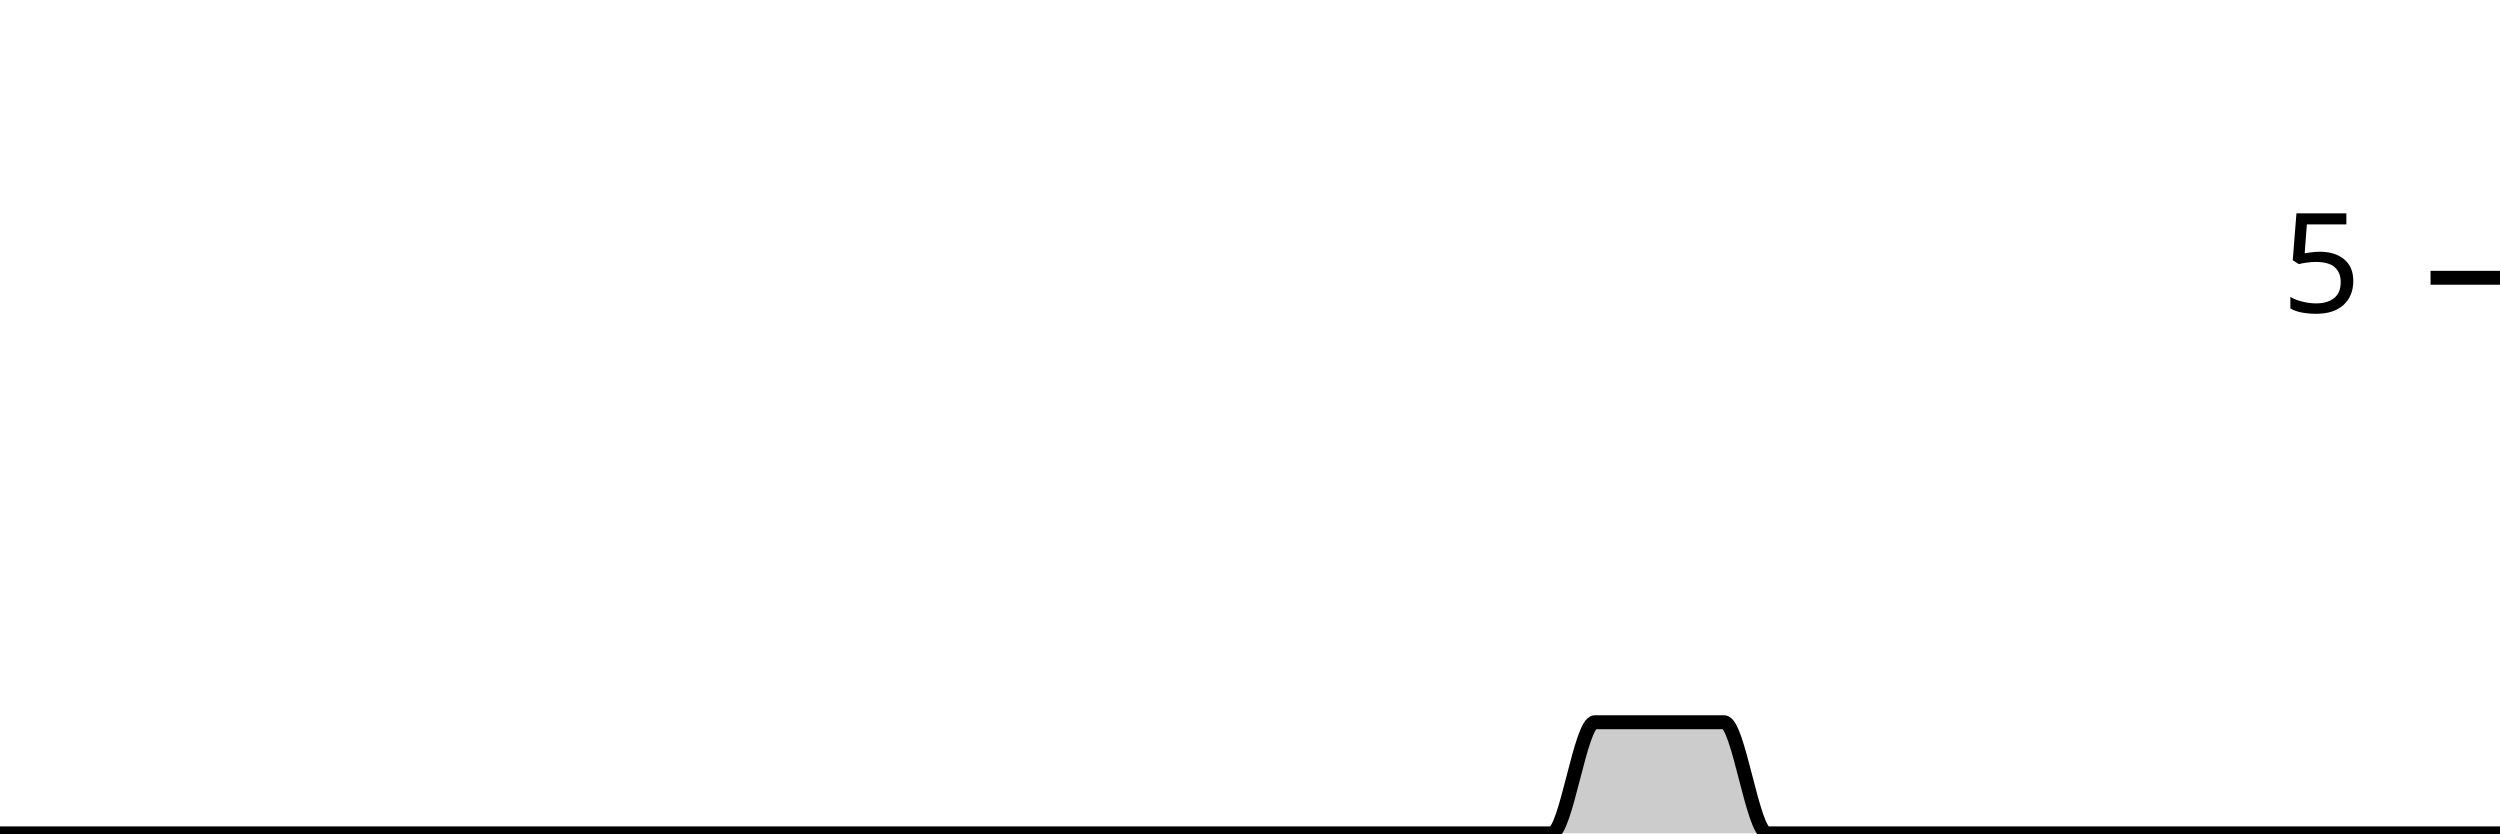
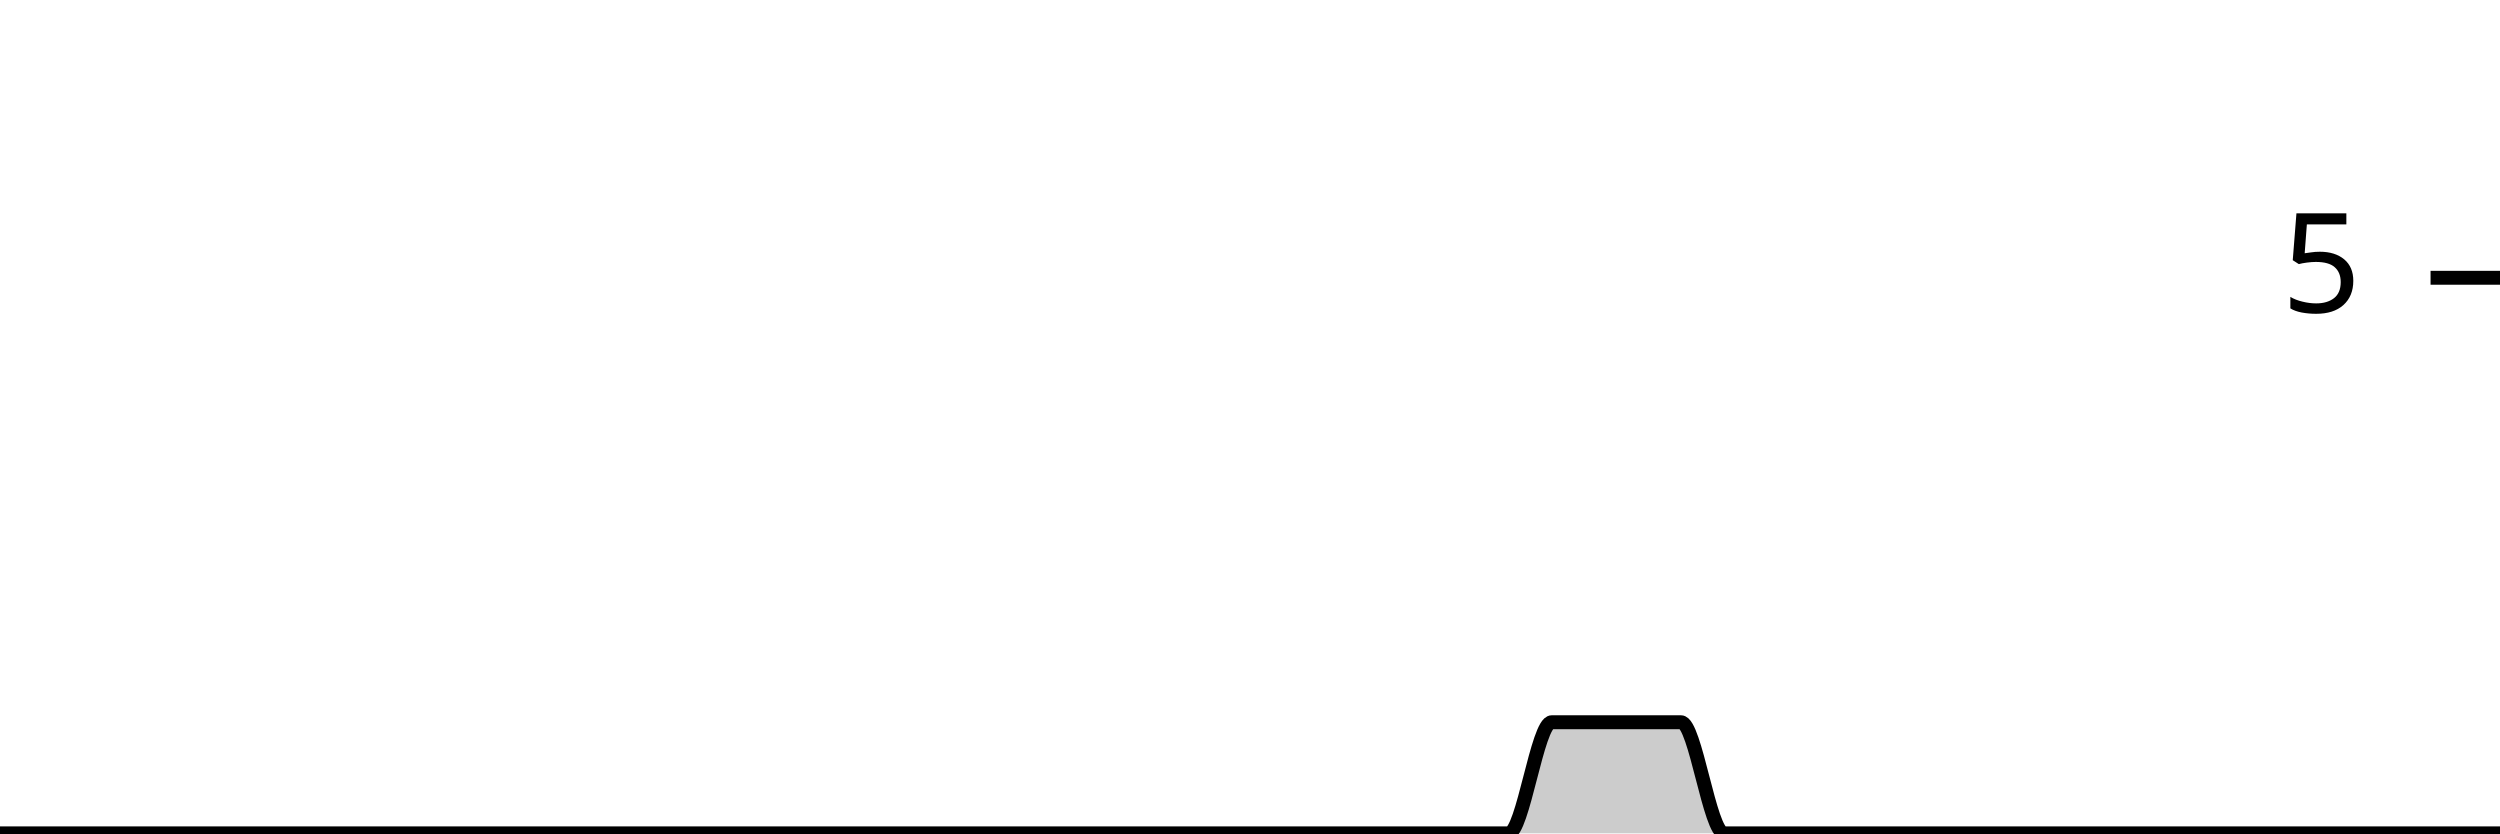
<svg xmlns="http://www.w3.org/2000/svg" viewBox="0 0 180 60">
  <g transform="translate(0,20)">
-     <path class="area" fill="rgba(0, 0, 0, 0.2)" d="M0,40C1.034,40,2.069,40,3.103,40C4.138,40,5.172,40,6.207,40C7.241,40,8.276,40,9.31,40C10.345,40,11.379,40,12.414,40C13.448,40,14.483,40,15.517,40C16.552,40,17.586,40,18.621,40C19.655,40,20.69,40,21.724,40C22.759,40,23.793,40,24.828,40C25.862,40,26.897,40,27.931,40C28.966,40,30,40,31.034,40C32.069,40,33.103,40,34.138,40C35.172,40,36.207,40,37.241,40C38.276,40,39.31,40,40.345,40C41.379,40,42.414,40,43.448,40C44.483,40,45.517,40,46.552,40C47.586,40,48.621,40,49.655,40C50.69,40,51.724,40,52.759,40C53.793,40,54.828,40,55.862,40C56.897,40,57.931,40,58.966,40C60,40,61.034,40,62.069,40C63.103,40,64.138,40,65.172,40C66.207,40,67.241,40,68.276,40C69.31,40,70.345,40,71.379,40C72.414,40,73.448,40,74.483,40C75.517,40,76.552,40,77.586,40C78.621,40,79.655,40,80.69,40C81.724,40,82.759,40,83.793,40C84.828,40,85.862,40,86.897,40C87.931,40,88.966,40,90,40C91.034,40,92.069,40,93.103,40C94.138,40,95.172,40,96.207,40C97.241,40,98.276,40,99.31,40C100.345,40,101.379,40,102.414,40C103.448,40,104.483,40,105.517,40C106.552,40,107.586,40,108.621,40C109.655,40,110.69,40,111.724,40C112.759,40,113.793,32,114.828,32C115.862,32,116.897,32,117.931,32C118.966,32,120,32,121.034,32C122.069,32,123.103,32,124.138,32C125.172,32,126.207,40,127.241,40C128.276,40,129.31,40,130.345,40C131.379,40,132.414,40,133.448,40C134.483,40,135.517,40,136.552,40C137.586,40,138.621,40,139.655,40C140.69,40,141.724,40,142.759,40C143.793,40,144.828,40,145.862,40C146.897,40,147.931,40,148.966,40C150,40,151.034,40,152.069,40C153.103,40,154.138,40,155.172,40C156.207,40,157.241,40,158.276,40C159.31,40,160.345,40,161.379,40C162.414,40,163.448,40,164.483,40C165.517,40,166.552,40,167.586,40C168.621,40,169.655,40,170.69,40C171.724,40,172.759,40,173.793,40C174.828,40,175.862,40,176.897,40C177.931,40,178.966,40,180,40L180,40C178.966,40,177.931,40,176.897,40C175.862,40,174.828,40,173.793,40C172.759,40,171.724,40,170.69,40C169.655,40,168.621,40,167.586,40C166.552,40,165.517,40,164.483,40C163.448,40,162.414,40,161.379,40C160.345,40,159.31,40,158.276,40C157.241,40,156.207,40,155.172,40C154.138,40,153.103,40,152.069,40C151.034,40,150,40,148.966,40C147.931,40,146.897,40,145.862,40C144.828,40,143.793,40,142.759,40C141.724,40,140.69,40,139.655,40C138.621,40,137.586,40,136.552,40C135.517,40,134.483,40,133.448,40C132.414,40,131.379,40,130.345,40C129.31,40,128.276,40,127.241,40C126.207,40,125.172,40,124.138,40C123.103,40,122.069,40,121.034,40C120,40,118.966,40,117.931,40C116.897,40,115.862,40,114.828,40C113.793,40,112.759,40,111.724,40C110.69,40,109.655,40,108.621,40C107.586,40,106.552,40,105.517,40C104.483,40,103.448,40,102.414,40C101.379,40,100.345,40,99.31,40C98.276,40,97.241,40,96.207,40C95.172,40,94.138,40,93.103,40C92.069,40,91.034,40,90,40C88.966,40,87.931,40,86.897,40C85.862,40,84.828,40,83.793,40C82.759,40,81.724,40,80.69,40C79.655,40,78.621,40,77.586,40C76.552,40,75.517,40,74.483,40C73.448,40,72.414,40,71.379,40C70.345,40,69.31,40,68.276,40C67.241,40,66.207,40,65.172,40C64.138,40,63.103,40,62.069,40C61.034,40,60,40,58.966,40C57.931,40,56.897,40,55.862,40C54.828,40,53.793,40,52.759,40C51.724,40,50.69,40,49.655,40C48.621,40,47.586,40,46.552,40C45.517,40,44.483,40,43.448,40C42.414,40,41.379,40,40.345,40C39.31,40,38.276,40,37.241,40C36.207,40,35.172,40,34.138,40C33.103,40,32.069,40,31.034,40C30,40,28.966,40,27.931,40C26.897,40,25.862,40,24.828,40C23.793,40,22.759,40,21.724,40C20.69,40,19.655,40,18.621,40C17.586,40,16.552,40,15.517,40C14.483,40,13.448,40,12.414,40C11.379,40,10.345,40,9.31,40C8.276,40,7.241,40,6.207,40C5.172,40,4.138,40,3.103,40C2.069,40,1.034,40,0,40Z" />
-     <path class="line" stroke="black" fill="none" d="M0,40C1.034,40,2.069,40,3.103,40C4.138,40,5.172,40,6.207,40C7.241,40,8.276,40,9.31,40C10.345,40,11.379,40,12.414,40C13.448,40,14.483,40,15.517,40C16.552,40,17.586,40,18.621,40C19.655,40,20.69,40,21.724,40C22.759,40,23.793,40,24.828,40C25.862,40,26.897,40,27.931,40C28.966,40,30,40,31.034,40C32.069,40,33.103,40,34.138,40C35.172,40,36.207,40,37.241,40C38.276,40,39.31,40,40.345,40C41.379,40,42.414,40,43.448,40C44.483,40,45.517,40,46.552,40C47.586,40,48.621,40,49.655,40C50.69,40,51.724,40,52.759,40C53.793,40,54.828,40,55.862,40C56.897,40,57.931,40,58.966,40C60,40,61.034,40,62.069,40C63.103,40,64.138,40,65.172,40C66.207,40,67.241,40,68.276,40C69.31,40,70.345,40,71.379,40C72.414,40,73.448,40,74.483,40C75.517,40,76.552,40,77.586,40C78.621,40,79.655,40,80.69,40C81.724,40,82.759,40,83.793,40C84.828,40,85.862,40,86.897,40C87.931,40,88.966,40,90,40C91.034,40,92.069,40,93.103,40C94.138,40,95.172,40,96.207,40C97.241,40,98.276,40,99.31,40C100.345,40,101.379,40,102.414,40C103.448,40,104.483,40,105.517,40C106.552,40,107.586,40,108.621,40C109.655,40,110.69,40,111.724,40C112.759,40,113.793,32,114.828,32C115.862,32,116.897,32,117.931,32C118.966,32,120,32,121.034,32C122.069,32,123.103,32,124.138,32C125.172,32,126.207,40,127.241,40C128.276,40,129.31,40,130.345,40C131.379,40,132.414,40,133.448,40C134.483,40,135.517,40,136.552,40C137.586,40,138.621,40,139.655,40C140.69,40,141.724,40,142.759,40C143.793,40,144.828,40,145.862,40C146.897,40,147.931,40,148.966,40C150,40,151.034,40,152.069,40C153.103,40,154.138,40,155.172,40C156.207,40,157.241,40,158.276,40C159.31,40,160.345,40,161.379,40C162.414,40,163.448,40,164.483,40C165.517,40,166.552,40,167.586,40C168.621,40,169.655,40,170.69,40C171.724,40,172.759,40,173.793,40C174.828,40,175.862,40,176.897,40C177.931,40,178.966,40,180,40" />
+     <path class="area" fill="rgba(0, 0, 0, 0.2)" d="M0,40C1.034,40,2.069,40,3.103,40C4.138,40,5.172,40,6.207,40C7.241,40,8.276,40,9.31,40C10.345,40,11.379,40,12.414,40C13.448,40,14.483,40,15.517,40C16.552,40,17.586,40,18.621,40C19.655,40,20.69,40,21.724,40C22.759,40,23.793,40,24.828,40C25.862,40,26.897,40,27.931,40C28.966,40,30,40,31.034,40C32.069,40,33.103,40,34.138,40C35.172,40,36.207,40,37.241,40C38.276,40,39.31,40,40.345,40C41.379,40,42.414,40,43.448,40C44.483,40,45.517,40,46.552,40C47.586,40,48.621,40,49.655,40C50.69,40,51.724,40,52.759,40C53.793,40,54.828,40,55.862,40C56.897,40,57.931,40,58.966,40C60,40,61.034,40,62.069,40C63.103,40,64.138,40,65.172,40C66.207,40,67.241,40,68.276,40C69.31,40,70.345,40,71.379,40C72.414,40,73.448,40,74.483,40C75.517,40,76.552,40,77.586,40C78.621,40,79.655,40,80.69,40C81.724,40,82.759,40,83.793,40C84.828,40,85.862,40,86.897,40C87.931,40,88.966,40,90,40C91.034,40,92.069,40,93.103,40C94.138,40,95.172,40,96.207,40C97.241,40,98.276,40,99.31,40C100.345,40,101.379,40,102.414,40C103.448,40,104.483,40,105.517,40C106.552,40,107.586,40,108.621,40C109.655,40,110.69,32,111.724,32C112.759,32,113.793,32,114.828,32C115.862,32,116.897,32,117.931,32C118.966,32,120,32,121.034,32C122.069,32,123.103,40,124.138,40C125.172,40,126.207,40,127.241,40C128.276,40,129.31,40,130.345,40C131.379,40,132.414,40,133.448,40C134.483,40,135.517,40,136.552,40C137.586,40,138.621,40,139.655,40C140.69,40,141.724,40,142.759,40C143.793,40,144.828,40,145.862,40C146.897,40,147.931,40,148.966,40C150,40,151.034,40,152.069,40C153.103,40,154.138,40,155.172,40C156.207,40,157.241,40,158.276,40C159.31,40,160.345,40,161.379,40C162.414,40,163.448,40,164.483,40C165.517,40,166.552,40,167.586,40C168.621,40,169.655,40,170.69,40C171.724,40,172.759,40,173.793,40C174.828,40,175.862,40,176.897,40C177.931,40,178.966,40,180,40L180,40C178.966,40,177.931,40,176.897,40C175.862,40,174.828,40,173.793,40C172.759,40,171.724,40,170.69,40C169.655,40,168.621,40,167.586,40C166.552,40,165.517,40,164.483,40C163.448,40,162.414,40,161.379,40C160.345,40,159.31,40,158.276,40C157.241,40,156.207,40,155.172,40C154.138,40,153.103,40,152.069,40C151.034,40,150,40,148.966,40C147.931,40,146.897,40,145.862,40C144.828,40,143.793,40,142.759,40C141.724,40,140.69,40,139.655,40C138.621,40,137.586,40,136.552,40C135.517,40,134.483,40,133.448,40C132.414,40,131.379,40,130.345,40C129.31,40,128.276,40,127.241,40C126.207,40,125.172,40,124.138,40C123.103,40,122.069,40,121.034,40C120,40,118.966,40,117.931,40C116.897,40,115.862,40,114.828,40C113.793,40,112.759,40,111.724,40C110.69,40,109.655,40,108.621,40C107.586,40,106.552,40,105.517,40C104.483,40,103.448,40,102.414,40C101.379,40,100.345,40,99.31,40C98.276,40,97.241,40,96.207,40C95.172,40,94.138,40,93.103,40C92.069,40,91.034,40,90,40C88.966,40,87.931,40,86.897,40C85.862,40,84.828,40,83.793,40C82.759,40,81.724,40,80.69,40C79.655,40,78.621,40,77.586,40C76.552,40,75.517,40,74.483,40C73.448,40,72.414,40,71.379,40C70.345,40,69.31,40,68.276,40C67.241,40,66.207,40,65.172,40C64.138,40,63.103,40,62.069,40C61.034,40,60,40,58.966,40C57.931,40,56.897,40,55.862,40C54.828,40,53.793,40,52.759,40C51.724,40,50.69,40,49.655,40C48.621,40,47.586,40,46.552,40C45.517,40,44.483,40,43.448,40C42.414,40,41.379,40,40.345,40C39.31,40,38.276,40,37.241,40C36.207,40,35.172,40,34.138,40C33.103,40,32.069,40,31.034,40C30,40,28.966,40,27.931,40C26.897,40,25.862,40,24.828,40C23.793,40,22.759,40,21.724,40C20.69,40,19.655,40,18.621,40C17.586,40,16.552,40,15.517,40C14.483,40,13.448,40,12.414,40C11.379,40,10.345,40,9.31,40C8.276,40,7.241,40,6.207,40C5.172,40,4.138,40,3.103,40C2.069,40,1.034,40,0,40Z" />
+     <path class="line" stroke="black" fill="none" d="M0,40C1.034,40,2.069,40,3.103,40C4.138,40,5.172,40,6.207,40C7.241,40,8.276,40,9.31,40C10.345,40,11.379,40,12.414,40C13.448,40,14.483,40,15.517,40C16.552,40,17.586,40,18.621,40C19.655,40,20.69,40,21.724,40C22.759,40,23.793,40,24.828,40C25.862,40,26.897,40,27.931,40C28.966,40,30,40,31.034,40C32.069,40,33.103,40,34.138,40C35.172,40,36.207,40,37.241,40C38.276,40,39.31,40,40.345,40C41.379,40,42.414,40,43.448,40C44.483,40,45.517,40,46.552,40C47.586,40,48.621,40,49.655,40C50.69,40,51.724,40,52.759,40C53.793,40,54.828,40,55.862,40C56.897,40,57.931,40,58.966,40C60,40,61.034,40,62.069,40C63.103,40,64.138,40,65.172,40C66.207,40,67.241,40,68.276,40C69.31,40,70.345,40,71.379,40C72.414,40,73.448,40,74.483,40C75.517,40,76.552,40,77.586,40C78.621,40,79.655,40,80.69,40C81.724,40,82.759,40,83.793,40C84.828,40,85.862,40,86.897,40C87.931,40,88.966,40,90,40C91.034,40,92.069,40,93.103,40C94.138,40,95.172,40,96.207,40C97.241,40,98.276,40,99.31,40C100.345,40,101.379,40,102.414,40C103.448,40,104.483,40,105.517,40C106.552,40,107.586,40,108.621,40C109.655,40,110.69,32,111.724,32C112.759,32,113.793,32,114.828,32C115.862,32,116.897,32,117.931,32C118.966,32,120,32,121.034,32C122.069,32,123.103,40,124.138,40C125.172,40,126.207,40,127.241,40C128.276,40,129.31,40,130.345,40C131.379,40,132.414,40,133.448,40C134.483,40,135.517,40,136.552,40C137.586,40,138.621,40,139.655,40C140.69,40,141.724,40,142.759,40C143.793,40,144.828,40,145.862,40C146.897,40,147.931,40,148.966,40C150,40,151.034,40,152.069,40C153.103,40,154.138,40,155.172,40C156.207,40,157.241,40,158.276,40C159.31,40,160.345,40,161.379,40C162.414,40,163.448,40,164.483,40C165.517,40,166.552,40,167.586,40C168.621,40,169.655,40,170.69,40C171.724,40,172.759,40,173.793,40C174.828,40,175.862,40,176.897,40C177.931,40,178.966,40,180,40" />
    <path class="axis-ceiling" stroke-width="1" stroke="black" fill="none" d="M175,0L180,0" />
    <text class="axis-ceiling-label" font-family="sans-serif" text-anchor="end" font-size="10px" x="170" y="2.5">5</text>
  </g>
</svg>
